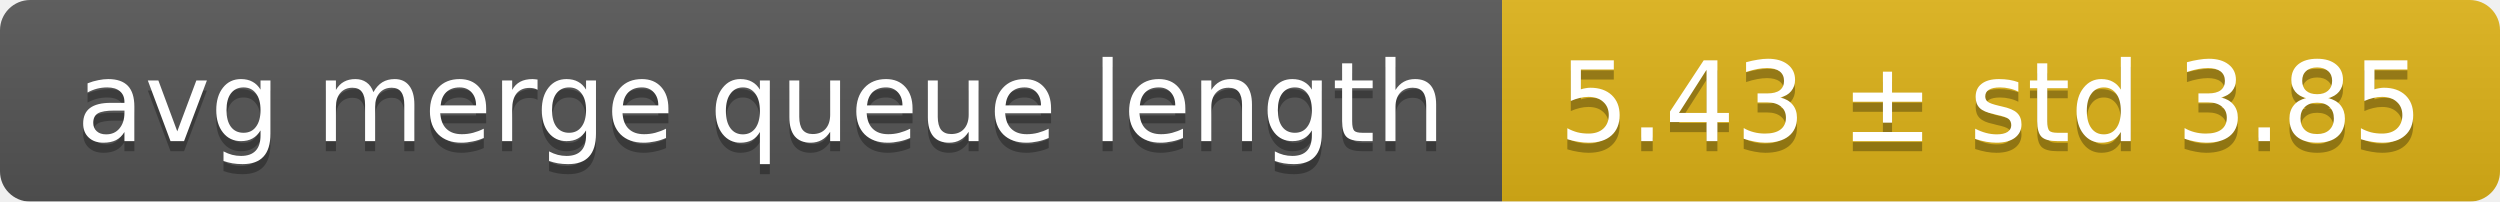
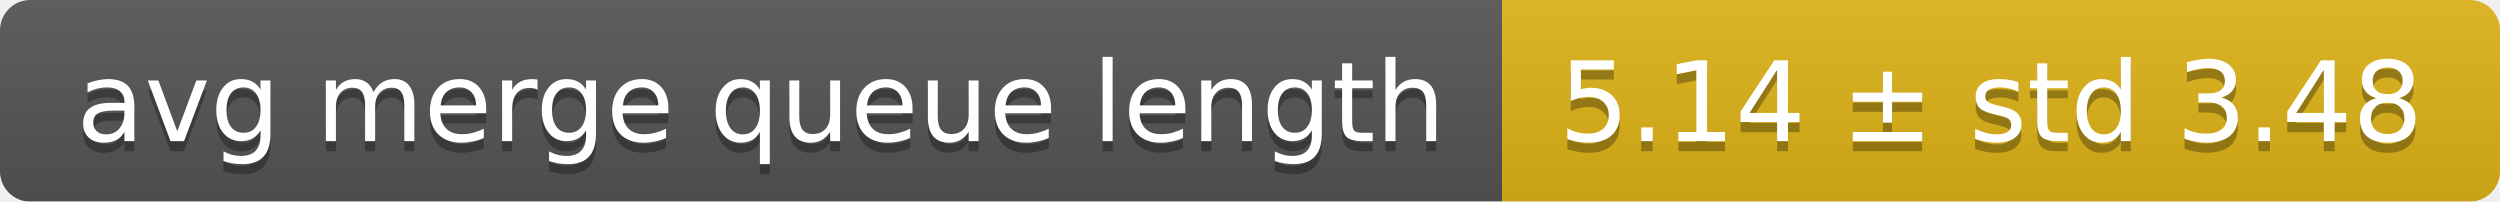
<svg xmlns="http://www.w3.org/2000/svg" width="248" height="20">
  <linearGradient id="smooth" x2="0" y2="100%">
    <stop offset="0" stop-color="#bbb" stop-opacity=".1" />
    <stop offset="1" stop-opacity=".1" />
  </linearGradient>
  <mask id="round">
    <rect width="248" height="20" rx="3" fill="#fff" />
  </mask>
  <g mask="url(#round)">
    <rect width="149" height="20" fill="#555" />
    <rect x="149" width="99" height="20" fill="#dfb317" />
    <rect width="248" height="20" fill="url(#smooth)" />
  </g>
  <g fill="#fff" text-anchor="middle" font-family="DejaVu Sans,Verdana,Geneva,sans-serif" font-size="11">
    <text x="75.5" y="15" fill="#010101" fill-opacity=".3">avg merge queue length</text>
    <text x="75.5" y="14">avg merge queue length</text>
-     <text x="197.5" y="15" fill="#010101" fill-opacity=".3">5.43 ± std 3.85</text>
-     <text x="197.5" y="14">5.43 ± std 3.85</text>
+     <text x="197.5" y="15" fill="#010101" fill-opacity=".3">5.14 ± std 3.48</text>
+     <text x="197.5" y="14">5.14 ± std 3.48</text>
  </g>
</svg>
